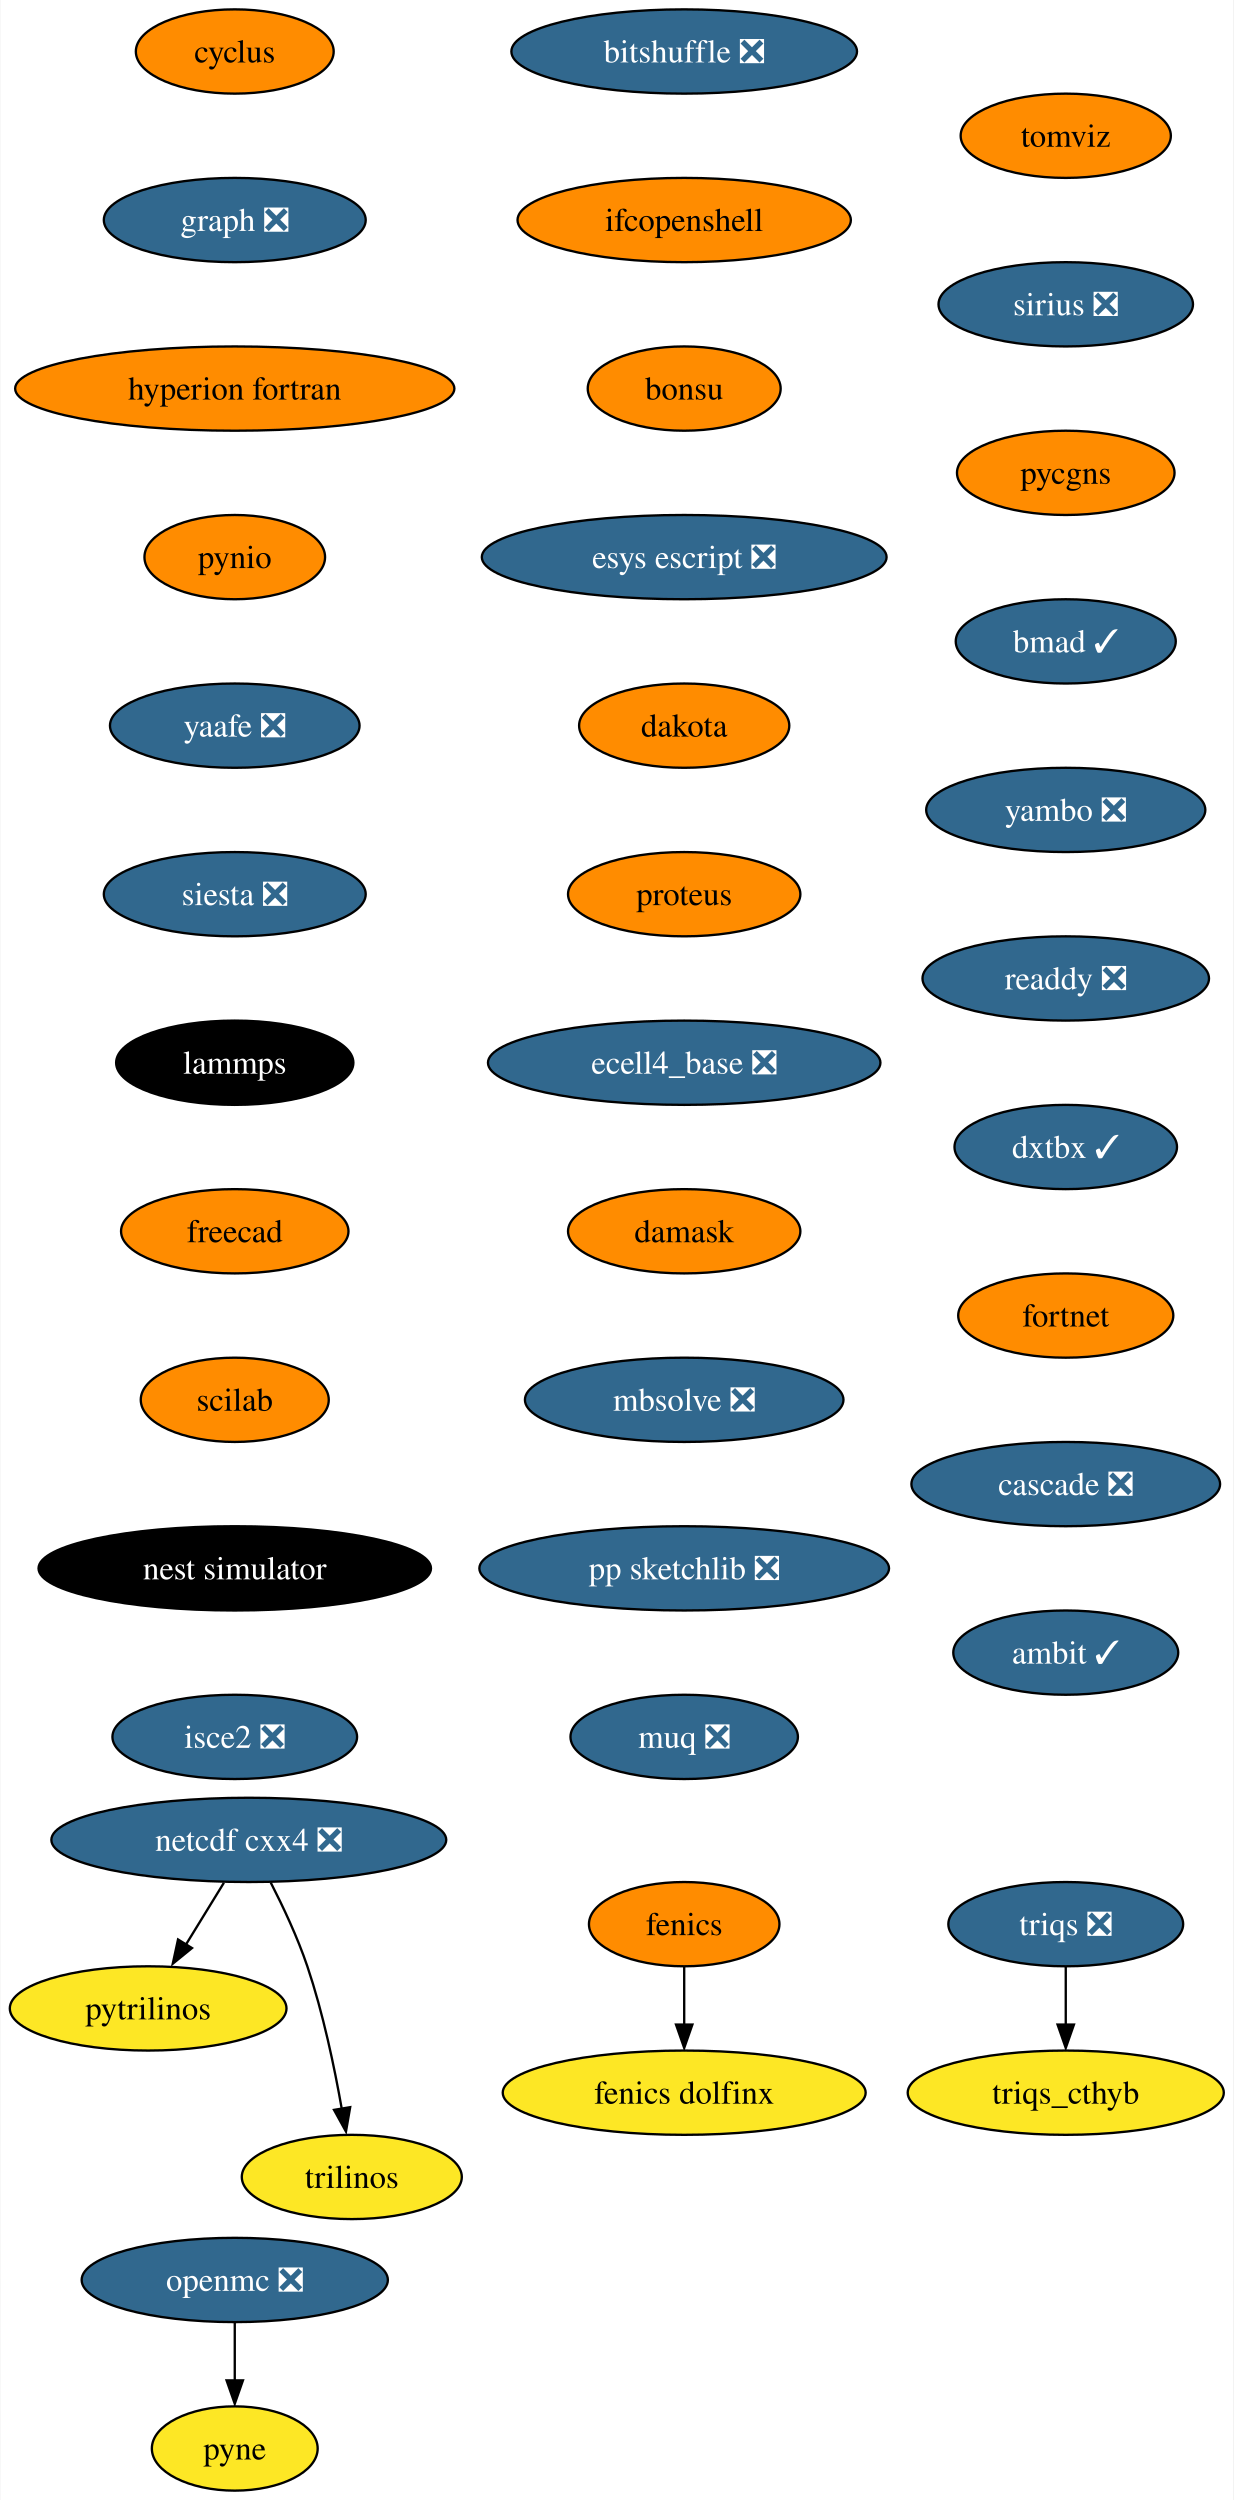
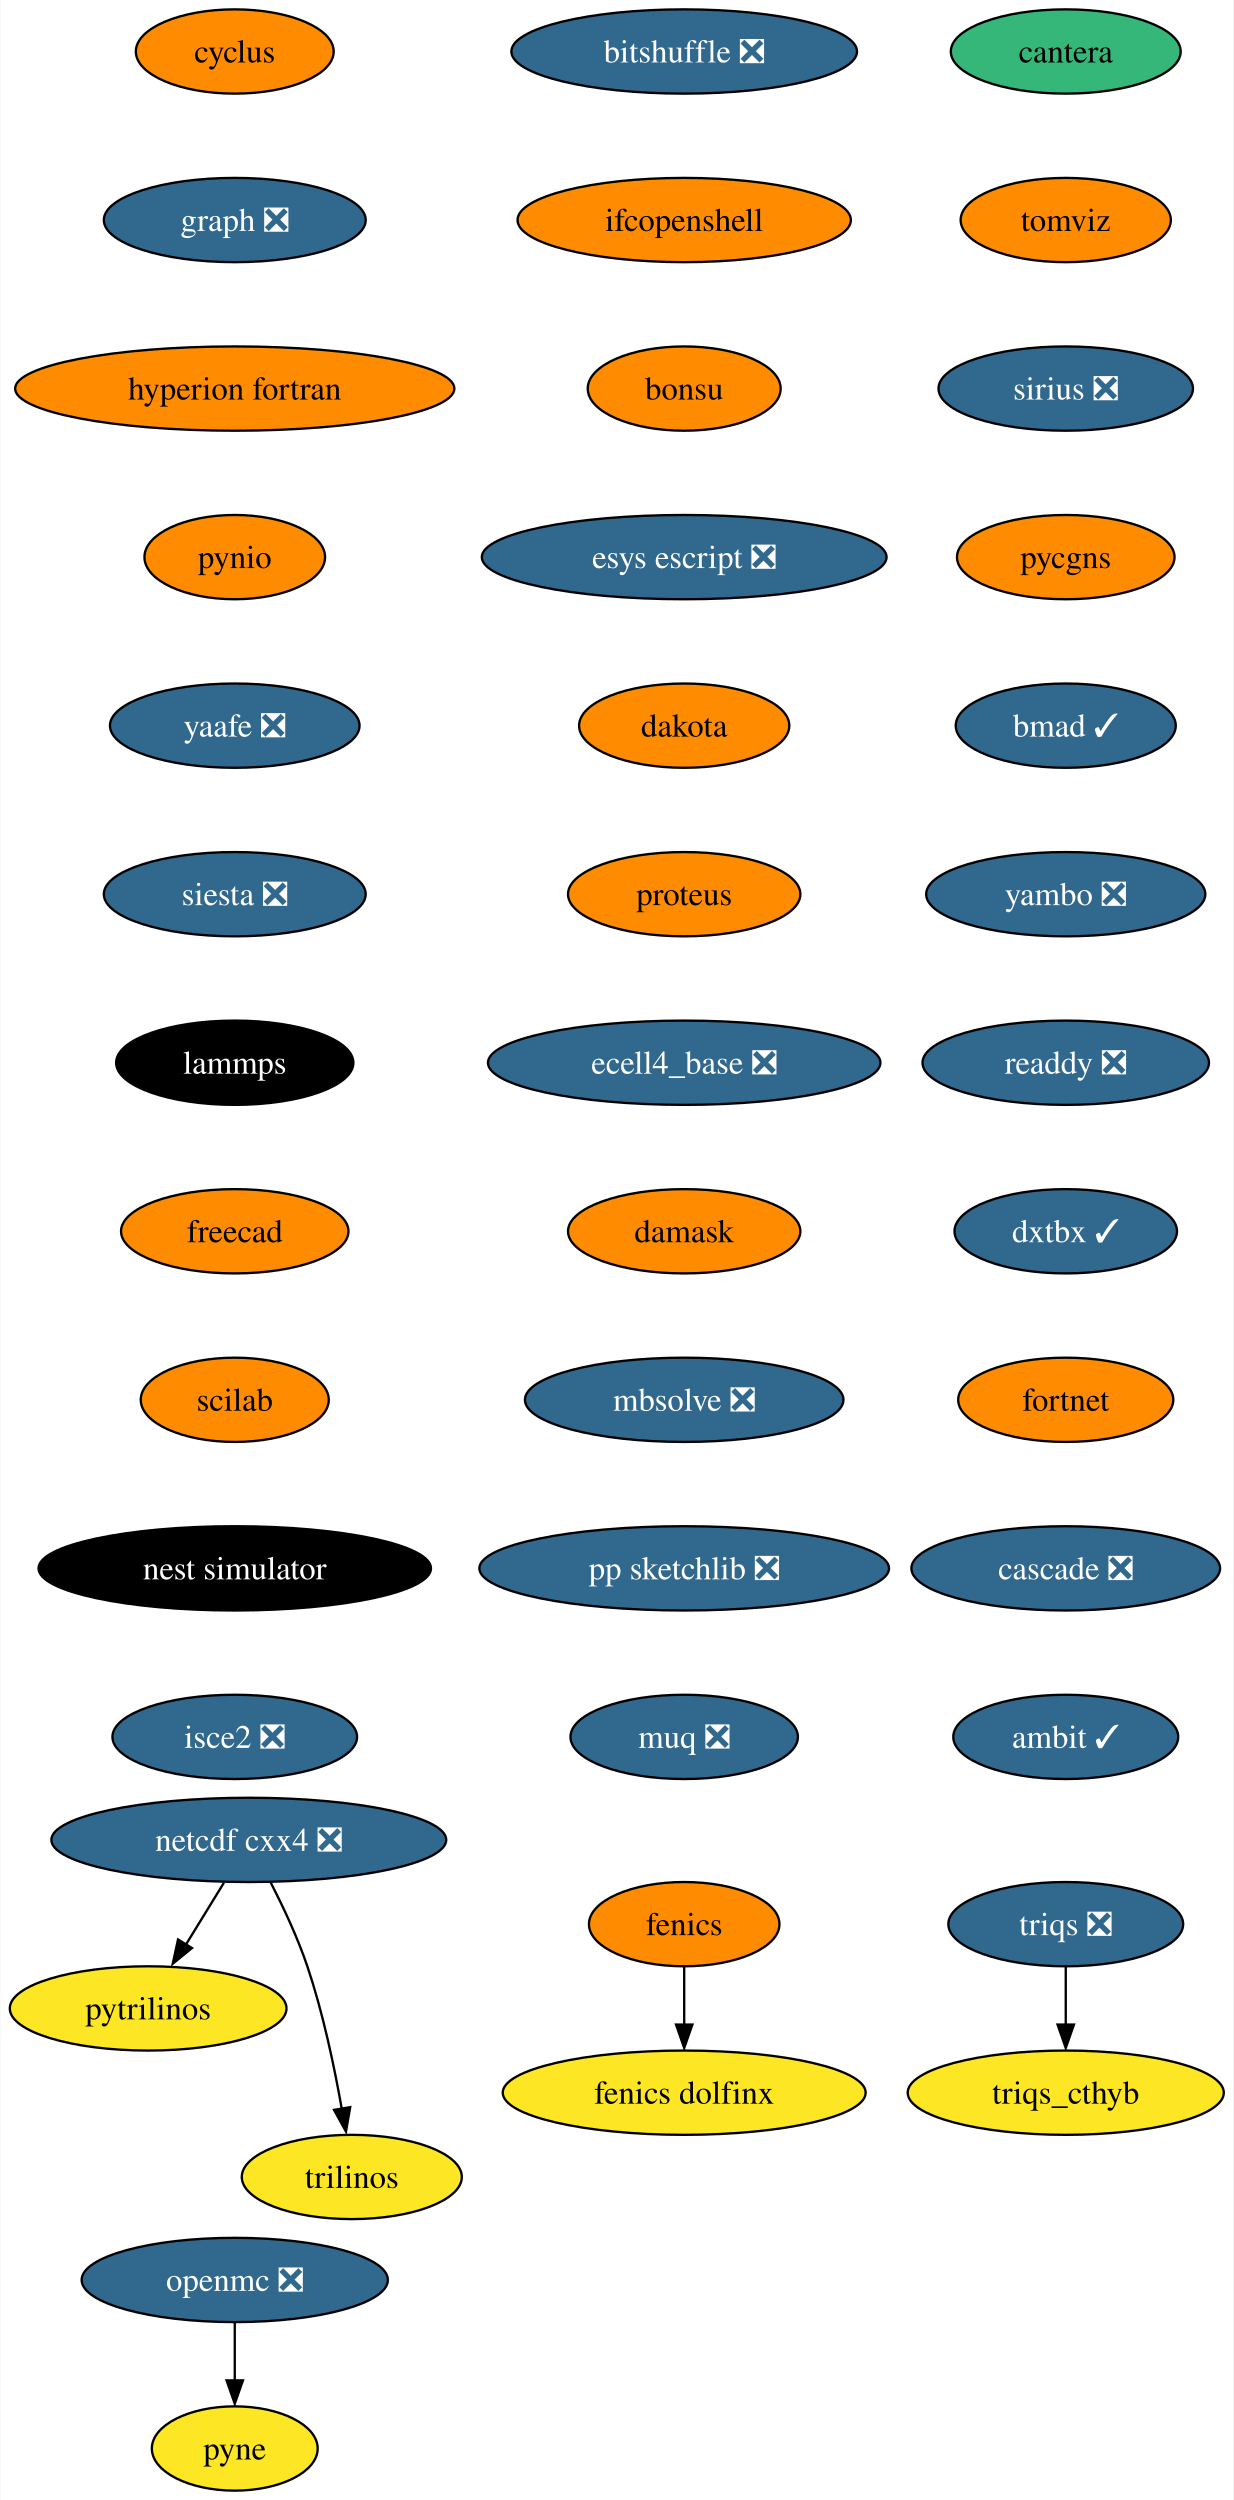
<svg xmlns="http://www.w3.org/2000/svg" xmlns:xlink="http://www.w3.org/1999/xlink" width="527pt" height="1068pt" viewBox="0.00 0.00 526.62 1068.00">
  <g id="graph0" class="graph" transform="scale(1 1) rotate(0) translate(4 1064)">
    <polygon fill="white" stroke="none" points="-4,4 -4,-1064 522.62,-1064 522.62,4 -4,4" />
    <g id="node1" class="node">
      <g id="a_node1">
        <a xlink:href="https://github.com/conda-forge/cyclus-feedstock" xlink:title="cyclus">
          <ellipse fill="#ff8c00" stroke="black" cx="96.1" cy="-1042" rx="42.26" ry="18" />
          <text text-anchor="middle" x="96.1" y="-1037.33" font-family="Times,serif" font-size="14.00">cyclus</text>
        </a>
      </g>
    </g>
    <g id="node2" class="node">
      <g id="a_node2">
        <a xlink:href="https://github.com/conda-forge/graph-feedstock/pull/9" xlink:title="graph ❎">
          <ellipse fill="#31688e" stroke="black" cx="96.1" cy="-970" rx="55.94" ry="18" />
          <text text-anchor="middle" x="96.1" y="-965.33" font-family="Times,serif" font-size="14.00" fill="white">graph ❎</text>
        </a>
      </g>
    </g>
    <g id="node5" class="node">
      <g id="a_node5">
        <a xlink:href="https://github.com/conda-forge/hyperion-fortran-feedstock" xlink:title="hyperion fortran">
          <ellipse fill="#ff8c00" stroke="black" cx="96.1" cy="-898" rx="93.82" ry="18" />
          <text text-anchor="middle" x="96.1" y="-893.33" font-family="Times,serif" font-size="14.00">hyperion fortran</text>
        </a>
      </g>
    </g>
    <g id="node3" class="node">
      <g id="a_node3">
        <a xlink:href="https://github.com/conda-forge/fenics-feedstock" xlink:title="fenics">
          <ellipse fill="#ff8c00" stroke="black" cx="288.1" cy="-242" rx="40.69" ry="18" />
          <text text-anchor="middle" x="288.1" y="-237.32" font-family="Times,serif" font-size="14.00">fenics</text>
        </a>
      </g>
    </g>
    <g id="node4" class="node">
      <g id="a_node4">
        <a xlink:href="https://github.com/conda-forge/fenics-dolfinx-feedstock" xlink:title="fenics dolfinx">
          <ellipse fill="#fde725" stroke="black" cx="288.1" cy="-170" rx="77.52" ry="18" />
          <text text-anchor="middle" x="288.1" y="-165.32" font-family="Times,serif" font-size="14.00">fenics dolfinx</text>
        </a>
      </g>
    </g>
    <g id="edge2" class="edge">
      <path fill="none" stroke="black" d="M288.1,-223.7C288.1,-216.24 288.1,-207.32 288.1,-198.97" />
      <polygon fill="black" stroke="black" points="291.6,-199.1 288.1,-189.1 284.6,-199.1 291.6,-199.1" />
    </g>
    <g id="node6" class="node">
      <g id="a_node6">
        <a xlink:href="https://github.com/conda-forge/pynio-feedstock" xlink:title="pynio">
          <ellipse fill="#ff8c00" stroke="black" cx="96.1" cy="-826" rx="38.58" ry="18" />
          <text text-anchor="middle" x="96.1" y="-821.33" font-family="Times,serif" font-size="14.00">pynio</text>
        </a>
      </g>
    </g>
    <g id="node12" class="node">
      <g id="a_node12">
        <a xlink:href="https://github.com/conda-forge/yaafe-feedstock/pull/23" xlink:title="yaafe ❎">
          <ellipse fill="#31688e" stroke="black" cx="96.1" cy="-754" rx="53.31" ry="18" />
          <text text-anchor="middle" x="96.1" y="-749.33" font-family="Times,serif" font-size="14.00" fill="white">yaafe ❎</text>
        </a>
      </g>
    </g>
    <g id="node7" class="node">
      <g id="a_node7">
        <a xlink:href="https://github.com/conda-forge/netcdf-cxx4-feedstock/pull/46" xlink:title="netcdf cxx4 ❎">
          <ellipse fill="#31688e" stroke="black" cx="102.1" cy="-278" rx="84.35" ry="18" />
          <text text-anchor="middle" x="102.1" y="-273.32" font-family="Times,serif" font-size="14.00" fill="white">netcdf cxx4 ❎</text>
        </a>
      </g>
    </g>
    <g id="node8" class="node">
      <g id="a_node8">
        <a xlink:href="https://github.com/conda-forge/pytrilinos-feedstock" xlink:title="pytrilinos">
          <ellipse fill="#fde725" stroke="black" cx="59.1" cy="-206" rx="59.1" ry="18" />
          <text text-anchor="middle" x="59.1" y="-201.33" font-family="Times,serif" font-size="14.00">pytrilinos</text>
        </a>
      </g>
    </g>
    <g id="edge5" class="edge">
      <path fill="none" stroke="black" d="M91.47,-259.7C86.58,-251.73 80.66,-242.1 75.23,-233.26" />
      <polygon fill="black" stroke="black" points="77.82,-231.79 69.61,-225.1 71.86,-235.46 77.82,-231.79" />
    </g>
    <g id="node9" class="node">
      <g id="a_node9">
        <a xlink:href="https://github.com/conda-forge/trilinos-feedstock" xlink:title="trilinos">
          <ellipse fill="#fde725" stroke="black" cx="146.1" cy="-134" rx="47" ry="18" />
          <text text-anchor="middle" x="146.1" y="-129.32" font-family="Times,serif" font-size="14.00">trilinos</text>
        </a>
      </g>
    </g>
    <g id="edge6" class="edge">
      <path fill="none" stroke="black" d="M111.48,-259.75C116.69,-249.59 122.94,-236.34 127.1,-224 133.82,-204.11 138.68,-180.88 141.8,-163.15" />
      <polygon fill="black" stroke="black" points="145.41,-163.82 143.61,-153.38 138.5,-162.66 145.41,-163.82" />
    </g>
    <g id="node10" class="node">
      <g id="a_node10">
        <a xlink:href="https://github.com/conda-forge/openmc-feedstock/pull/64" xlink:title="openmc ❎">
          <ellipse fill="#31688e" stroke="black" cx="96.1" cy="-90" rx="65.41" ry="18" />
          <text text-anchor="middle" x="96.1" y="-85.33" font-family="Times,serif" font-size="14.00" fill="white">openmc ❎</text>
        </a>
      </g>
    </g>
    <g id="node11" class="node">
      <g id="a_node11">
        <a xlink:href="https://github.com/conda-forge/pyne-feedstock" xlink:title="pyne">
          <ellipse fill="#fde725" stroke="black" cx="96.1" cy="-18" rx="35.42" ry="18" />
          <text text-anchor="middle" x="96.1" y="-13.32" font-family="Times,serif" font-size="14.00">pyne</text>
        </a>
      </g>
    </g>
    <g id="edge7" class="edge">
      <path fill="none" stroke="black" d="M96.1,-71.7C96.1,-64.24 96.1,-55.32 96.1,-46.97" />
      <polygon fill="black" stroke="black" points="99.6,-47.1 96.1,-37.1 92.6,-47.1 99.6,-47.1" />
    </g>
    <g id="node13" class="node">
      <g id="a_node13">
        <a xlink:href="https://github.com/conda-forge/siesta-feedstock/pull/40" xlink:title="siesta ❎">
          <ellipse fill="#31688e" stroke="black" cx="96.1" cy="-682" rx="55.94" ry="18" />
          <text text-anchor="middle" x="96.1" y="-677.33" font-family="Times,serif" font-size="14.00" fill="white">siesta ❎</text>
        </a>
      </g>
    </g>
    <g id="node14" class="node">
      <g id="a_node14">
        <a xlink:href="https://github.com/conda-forge/lammps-feedstock" xlink:title="lammps">
          <ellipse fill="#000000" stroke="black" cx="96.1" cy="-610" rx="50.68" ry="18" />
          <text text-anchor="middle" x="96.1" y="-605.33" font-family="Times,serif" font-size="14.00" fill="white">lammps</text>
        </a>
      </g>
    </g>
    <g id="node15" class="node">
      <g id="a_node15">
        <a xlink:href="https://github.com/conda-forge/freecad-feedstock" xlink:title="freecad">
          <ellipse fill="#ff8c00" stroke="black" cx="96.1" cy="-538" rx="48.58" ry="18" />
          <text text-anchor="middle" x="96.1" y="-533.33" font-family="Times,serif" font-size="14.00">freecad</text>
        </a>
      </g>
    </g>
    <g id="node16" class="node">
      <g id="a_node16">
        <a xlink:href="https://github.com/conda-forge/scilab-feedstock" xlink:title="scilab">
          <ellipse fill="#ff8c00" stroke="black" cx="96.1" cy="-466" rx="40.16" ry="18" />
          <text text-anchor="middle" x="96.1" y="-461.32" font-family="Times,serif" font-size="14.00">scilab</text>
        </a>
      </g>
    </g>
    <g id="node17" class="node">
      <g id="a_node17">
        <a xlink:href="https://github.com/conda-forge/nest-simulator-feedstock" xlink:title="nest simulator">
          <ellipse fill="#000000" stroke="black" cx="96.1" cy="-394" rx="83.83" ry="18" />
          <text text-anchor="middle" x="96.1" y="-389.32" font-family="Times,serif" font-size="14.00" fill="white">nest simulator</text>
        </a>
      </g>
    </g>
    <g id="node18" class="node">
      <g id="a_node18">
        <a xlink:href="https://github.com/conda-forge/isce2-feedstock/pull/64" xlink:title="isce2 ❎">
          <ellipse fill="#31688e" stroke="black" cx="96.1" cy="-322" rx="52.26" ry="18" />
          <text text-anchor="middle" x="96.1" y="-317.32" font-family="Times,serif" font-size="14.00" fill="white">isce2 ❎</text>
        </a>
      </g>
    </g>
    <g id="node19" class="node">
      <g id="a_node19">
        <a xlink:href="https://github.com/conda-forge/bitshuffle-feedstock/pull/38" xlink:title="bitshuffle ❎">
          <ellipse fill="#31688e" stroke="black" cx="288.1" cy="-1042" rx="73.83" ry="18" />
          <text text-anchor="middle" x="288.1" y="-1037.33" font-family="Times,serif" font-size="14.00" fill="white">bitshuffle ❎</text>
        </a>
      </g>
    </g>
    <g id="node20" class="node">
      <g id="a_node20">
        <a xlink:href="https://github.com/conda-forge/ifcopenshell-feedstock" xlink:title="ifcopenshell">
          <ellipse fill="#ff8c00" stroke="black" cx="288.1" cy="-970" rx="71.2" ry="18" />
          <text text-anchor="middle" x="288.1" y="-965.33" font-family="Times,serif" font-size="14.00">ifcopenshell</text>
        </a>
      </g>
    </g>
    <g id="node21" class="node">
      <g id="a_node21">
        <a xlink:href="https://github.com/conda-forge/bonsu-feedstock" xlink:title="bonsu">
          <ellipse fill="#ff8c00" stroke="black" cx="288.1" cy="-898" rx="41.21" ry="18" />
          <text text-anchor="middle" x="288.1" y="-893.33" font-family="Times,serif" font-size="14.00">bonsu</text>
        </a>
      </g>
    </g>
    <g id="node22" class="node">
      <g id="a_node22">
        <a xlink:href="https://github.com/conda-forge/esys-escript-feedstock/pull/62" xlink:title="esys escript ❎">
          <ellipse fill="#31688e" stroke="black" cx="288.1" cy="-826" rx="86.46" ry="18" />
          <text text-anchor="middle" x="288.1" y="-821.33" font-family="Times,serif" font-size="14.00" fill="white">esys escript ❎</text>
        </a>
      </g>
    </g>
    <g id="node23" class="node">
      <g id="a_node23">
        <a xlink:href="https://github.com/conda-forge/dakota-feedstock" xlink:title="dakota">
          <ellipse fill="#ff8c00" stroke="black" cx="288.1" cy="-754" rx="44.9" ry="18" />
          <text text-anchor="middle" x="288.1" y="-749.33" font-family="Times,serif" font-size="14.00">dakota</text>
        </a>
      </g>
    </g>
    <g id="node24" class="node">
      <g id="a_node24">
        <a xlink:href="https://github.com/conda-forge/proteus-feedstock" xlink:title="proteus">
          <ellipse fill="#ff8c00" stroke="black" cx="288.1" cy="-682" rx="49.63" ry="18" />
          <text text-anchor="middle" x="288.1" y="-677.33" font-family="Times,serif" font-size="14.00">proteus</text>
        </a>
      </g>
    </g>
    <g id="node27" class="node">
      <g id="a_node27">
        <a xlink:href="https://github.com/conda-forge/ecell4_base-feedstock/pull/23" xlink:title="ecell4_base ❎">
          <ellipse fill="#31688e" stroke="black" cx="288.1" cy="-610" rx="83.83" ry="18" />
          <text text-anchor="middle" x="288.1" y="-605.33" font-family="Times,serif" font-size="14.00" fill="white">ecell4_base ❎</text>
        </a>
      </g>
    </g>
    <g id="node25" class="node">
      <g id="a_node25">
        <a xlink:href="https://github.com/conda-forge/triqs-feedstock/pull/39" xlink:title="triqs ❎">
          <ellipse fill="#31688e" stroke="black" cx="451.1" cy="-242" rx="50.16" ry="18" />
          <text text-anchor="middle" x="451.1" y="-237.32" font-family="Times,serif" font-size="14.00" fill="white">triqs ❎</text>
        </a>
      </g>
    </g>
    <g id="node26" class="node">
      <g id="a_node26">
        <a xlink:href="https://github.com/conda-forge/triqs_cthyb-feedstock" xlink:title="triqs_cthyb">
          <ellipse fill="#fde725" stroke="black" cx="451.1" cy="-170" rx="67.52" ry="18" />
          <text text-anchor="middle" x="451.1" y="-165.32" font-family="Times,serif" font-size="14.00">triqs_cthyb</text>
        </a>
      </g>
    </g>
    <g id="edge20" class="edge">
      <path fill="none" stroke="black" d="M451.1,-223.7C451.1,-216.24 451.1,-207.32 451.1,-198.97" />
      <polygon fill="black" stroke="black" points="454.6,-199.1 451.1,-189.1 447.6,-199.1 454.6,-199.1" />
    </g>
    <g id="node28" class="node">
      <g id="a_node28">
        <a xlink:href="https://github.com/conda-forge/damask-feedstock" xlink:title="damask">
          <ellipse fill="#ff8c00" stroke="black" cx="288.1" cy="-538" rx="49.63" ry="18" />
          <text text-anchor="middle" x="288.1" y="-533.33" font-family="Times,serif" font-size="14.00">damask</text>
        </a>
      </g>
    </g>
    <g id="node29" class="node">
      <g id="a_node29">
        <a xlink:href="https://github.com/conda-forge/mbsolve-feedstock/pull/15" xlink:title="mbsolve ❎">
          <ellipse fill="#31688e" stroke="black" cx="288.1" cy="-466" rx="68.04" ry="18" />
          <text text-anchor="middle" x="288.1" y="-461.32" font-family="Times,serif" font-size="14.00" fill="white">mbsolve ❎</text>
        </a>
      </g>
    </g>
    <g id="node30" class="node">
      <g id="a_node30">
        <a xlink:href="https://github.com/conda-forge/pp-sketchlib-feedstock/pull/41" xlink:title="pp sketchlib ❎">
          <ellipse fill="#31688e" stroke="black" cx="288.1" cy="-394" rx="87.51" ry="18" />
          <text text-anchor="middle" x="288.1" y="-389.32" font-family="Times,serif" font-size="14.00" fill="white">pp sketchlib ❎</text>
        </a>
      </g>
    </g>
    <g id="node31" class="node">
      <g id="a_node31">
        <a xlink:href="https://github.com/conda-forge/muq-feedstock/pull/32" xlink:title="muq ❎">
          <ellipse fill="#31688e" stroke="black" cx="288.1" cy="-322" rx="48.58" ry="18" />
          <text text-anchor="middle" x="288.1" y="-317.32" font-family="Times,serif" font-size="14.00" fill="white">muq ❎</text>
        </a>
      </g>
    </g>
    <g id="node32" class="node">
      <g id="a_node32">
-         <a xlink:href="https://github.com/conda-forge/tomviz-feedstock" xlink:title="tomviz">
-           <ellipse fill="#ff8c00" stroke="black" cx="451.1" cy="-1006" rx="44.9" ry="18" />
-           <text text-anchor="middle" x="451.1" y="-1001.33" font-family="Times,serif" font-size="14.00">tomviz</text>
+         <a xlink:href="https://github.com/conda-forge/cantera-feedstock" xlink:title="cantera">
+           <ellipse fill="#35b779" stroke="black" cx="451.1" cy="-1042" rx="49.1" ry="18" />
+           <text text-anchor="middle" x="451.1" y="-1037.33" font-family="Times,serif" font-size="14.00">cantera</text>
        </a>
      </g>
    </g>
    <g id="node33" class="node">
      <g id="a_node33">
-         <a xlink:href="https://github.com/conda-forge/sirius-feedstock/pull/21" xlink:title="sirius ❎">
-           <ellipse fill="#31688e" stroke="black" cx="451.1" cy="-934" rx="54.36" ry="18" />
-           <text text-anchor="middle" x="451.1" y="-929.33" font-family="Times,serif" font-size="14.00" fill="white">sirius ❎</text>
+         <a xlink:href="https://github.com/conda-forge/tomviz-feedstock" xlink:title="tomviz">
+           <ellipse fill="#ff8c00" stroke="black" cx="451.1" cy="-970" rx="44.9" ry="18" />
+           <text text-anchor="middle" x="451.1" y="-965.33" font-family="Times,serif" font-size="14.00">tomviz</text>
        </a>
      </g>
    </g>
    <g id="node34" class="node">
      <g id="a_node34">
-         <a xlink:href="https://github.com/conda-forge/pycgns-feedstock" xlink:title="pycgns">
-           <ellipse fill="#ff8c00" stroke="black" cx="451.1" cy="-862" rx="46.47" ry="18" />
-           <text text-anchor="middle" x="451.1" y="-857.33" font-family="Times,serif" font-size="14.00">pycgns</text>
+         <a xlink:href="https://github.com/conda-forge/sirius-feedstock/pull/21" xlink:title="sirius ❎">
+           <ellipse fill="#31688e" stroke="black" cx="451.1" cy="-898" rx="54.36" ry="18" />
+           <text text-anchor="middle" x="451.1" y="-893.33" font-family="Times,serif" font-size="14.00" fill="white">sirius ❎</text>
        </a>
      </g>
    </g>
    <g id="node35" class="node">
      <g id="a_node35">
-         <a xlink:href="https://github.com/conda-forge/bmad-feedstock/pull/257" xlink:title="bmad ✓">
-           <ellipse fill="#31688e" stroke="black" cx="451.1" cy="-790" rx="47" ry="18" />
-           <text text-anchor="middle" x="451.1" y="-785.33" font-family="Times,serif" font-size="14.00" fill="white">bmad ✓</text>
+         <a xlink:href="https://github.com/conda-forge/pycgns-feedstock" xlink:title="pycgns">
+           <ellipse fill="#ff8c00" stroke="black" cx="451.1" cy="-826" rx="46.47" ry="18" />
+           <text text-anchor="middle" x="451.1" y="-821.33" font-family="Times,serif" font-size="14.00">pycgns</text>
        </a>
      </g>
    </g>
    <g id="node36" class="node">
      <g id="a_node36">
-         <a xlink:href="https://github.com/conda-forge/yambo-feedstock/pull/15" xlink:title="yambo ❎">
-           <ellipse fill="#31688e" stroke="black" cx="451.1" cy="-718" rx="59.63" ry="18" />
-           <text text-anchor="middle" x="451.1" y="-713.33" font-family="Times,serif" font-size="14.00" fill="white">yambo ❎</text>
+         <a xlink:href="https://github.com/conda-forge/bmad-feedstock/pull/257" xlink:title="bmad ✓">
+           <ellipse fill="#31688e" stroke="black" cx="451.1" cy="-754" rx="47" ry="18" />
+           <text text-anchor="middle" x="451.1" y="-749.33" font-family="Times,serif" font-size="14.00" fill="white">bmad ✓</text>
        </a>
      </g>
    </g>
    <g id="node37" class="node">
      <g id="a_node37">
-         <a xlink:href="https://github.com/conda-forge/readdy-feedstock/pull/11" xlink:title="readdy ❎">
-           <ellipse fill="#31688e" stroke="black" cx="451.1" cy="-646" rx="61.2" ry="18" />
-           <text text-anchor="middle" x="451.1" y="-641.33" font-family="Times,serif" font-size="14.00" fill="white">readdy ❎</text>
+         <a xlink:href="https://github.com/conda-forge/yambo-feedstock/pull/15" xlink:title="yambo ❎">
+           <ellipse fill="#31688e" stroke="black" cx="451.1" cy="-682" rx="59.63" ry="18" />
+           <text text-anchor="middle" x="451.1" y="-677.33" font-family="Times,serif" font-size="14.00" fill="white">yambo ❎</text>
        </a>
      </g>
    </g>
    <g id="node38" class="node">
      <g id="a_node38">
-         <a xlink:href="https://github.com/conda-forge/dxtbx-feedstock/pull/47" xlink:title="dxtbx ✓">
-           <ellipse fill="#31688e" stroke="black" cx="451.1" cy="-574" rx="47.53" ry="18" />
-           <text text-anchor="middle" x="451.1" y="-569.33" font-family="Times,serif" font-size="14.00" fill="white">dxtbx ✓</text>
+         <a xlink:href="https://github.com/conda-forge/readdy-feedstock/pull/11" xlink:title="readdy ❎">
+           <ellipse fill="#31688e" stroke="black" cx="451.1" cy="-610" rx="61.2" ry="18" />
+           <text text-anchor="middle" x="451.1" y="-605.33" font-family="Times,serif" font-size="14.00" fill="white">readdy ❎</text>
        </a>
      </g>
    </g>
    <g id="node39" class="node">
      <g id="a_node39">
-         <a xlink:href="https://github.com/conda-forge/fortnet-feedstock" xlink:title="fortnet">
-           <ellipse fill="#ff8c00" stroke="black" cx="451.1" cy="-502" rx="45.95" ry="18" />
-           <text text-anchor="middle" x="451.1" y="-497.32" font-family="Times,serif" font-size="14.00">fortnet</text>
+         <a xlink:href="https://github.com/conda-forge/dxtbx-feedstock/pull/47" xlink:title="dxtbx ✓">
+           <ellipse fill="#31688e" stroke="black" cx="451.1" cy="-538" rx="47.53" ry="18" />
+           <text text-anchor="middle" x="451.1" y="-533.33" font-family="Times,serif" font-size="14.00" fill="white">dxtbx ✓</text>
        </a>
      </g>
    </g>
    <g id="node40" class="node">
      <g id="a_node40">
-         <a xlink:href="https://github.com/conda-forge/cascade-feedstock/pull/9" xlink:title="cascade ❎">
-           <ellipse fill="#31688e" stroke="black" cx="451.1" cy="-430" rx="65.94" ry="18" />
-           <text text-anchor="middle" x="451.1" y="-425.32" font-family="Times,serif" font-size="14.00" fill="white">cascade ❎</text>
+         <a xlink:href="https://github.com/conda-forge/fortnet-feedstock" xlink:title="fortnet">
+           <ellipse fill="#ff8c00" stroke="black" cx="451.1" cy="-466" rx="45.95" ry="18" />
+           <text text-anchor="middle" x="451.1" y="-461.32" font-family="Times,serif" font-size="14.00">fortnet</text>
        </a>
      </g>
    </g>
    <g id="node41" class="node">
      <g id="a_node41">
+         <a xlink:href="https://github.com/conda-forge/cascade-feedstock/pull/9" xlink:title="cascade ❎">
+           <ellipse fill="#31688e" stroke="black" cx="451.1" cy="-394" rx="65.94" ry="18" />
+           <text text-anchor="middle" x="451.1" y="-389.32" font-family="Times,serif" font-size="14.00" fill="white">cascade ❎</text>
+         </a>
+       </g>
+     </g>
+     <g id="node42" class="node">
+       <g id="a_node42">
        <a xlink:href="https://github.com/conda-forge/ambit-feedstock/pull/7" xlink:title="ambit ✓">
-           <ellipse fill="#31688e" stroke="black" cx="451.1" cy="-358" rx="48.05" ry="18" />
-           <text text-anchor="middle" x="451.1" y="-353.32" font-family="Times,serif" font-size="14.00" fill="white">ambit ✓</text>
+           <ellipse fill="#31688e" stroke="black" cx="451.1" cy="-322" rx="48.05" ry="18" />
+           <text text-anchor="middle" x="451.1" y="-317.32" font-family="Times,serif" font-size="14.00" fill="white">ambit ✓</text>
        </a>
      </g>
    </g>
  </g>
</svg>
